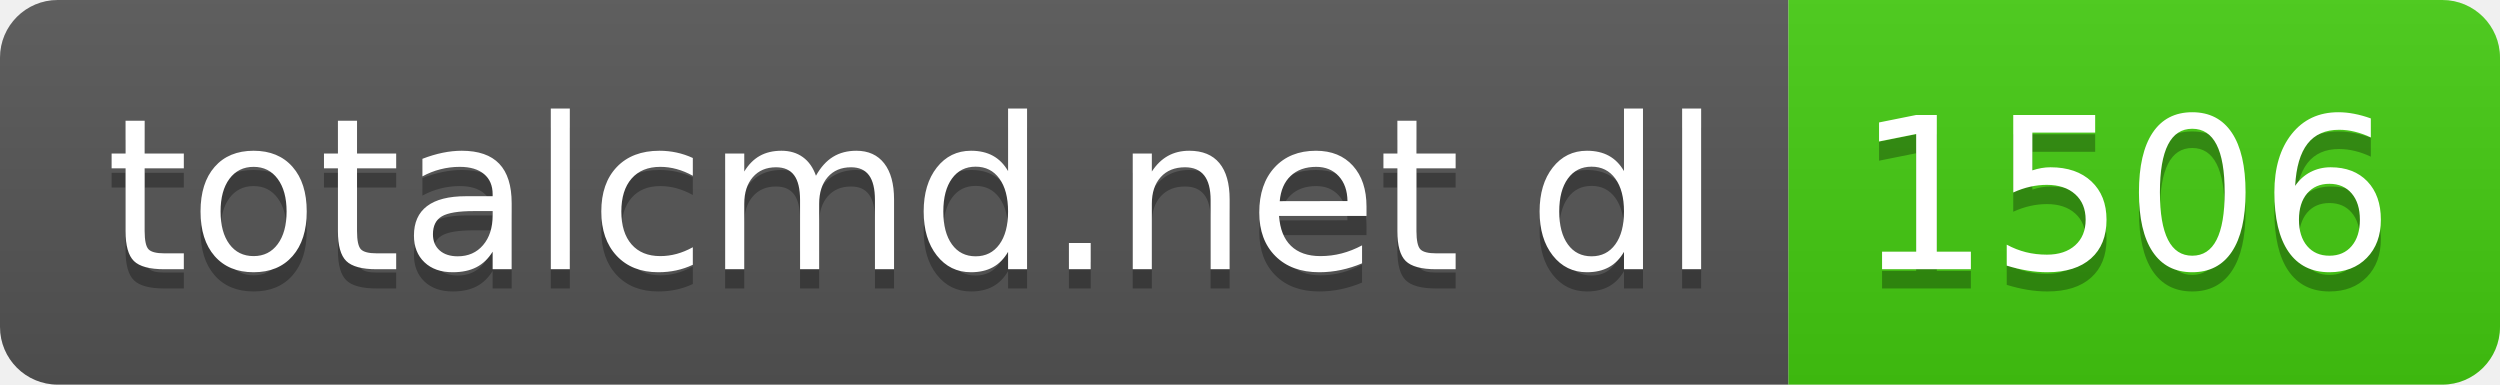
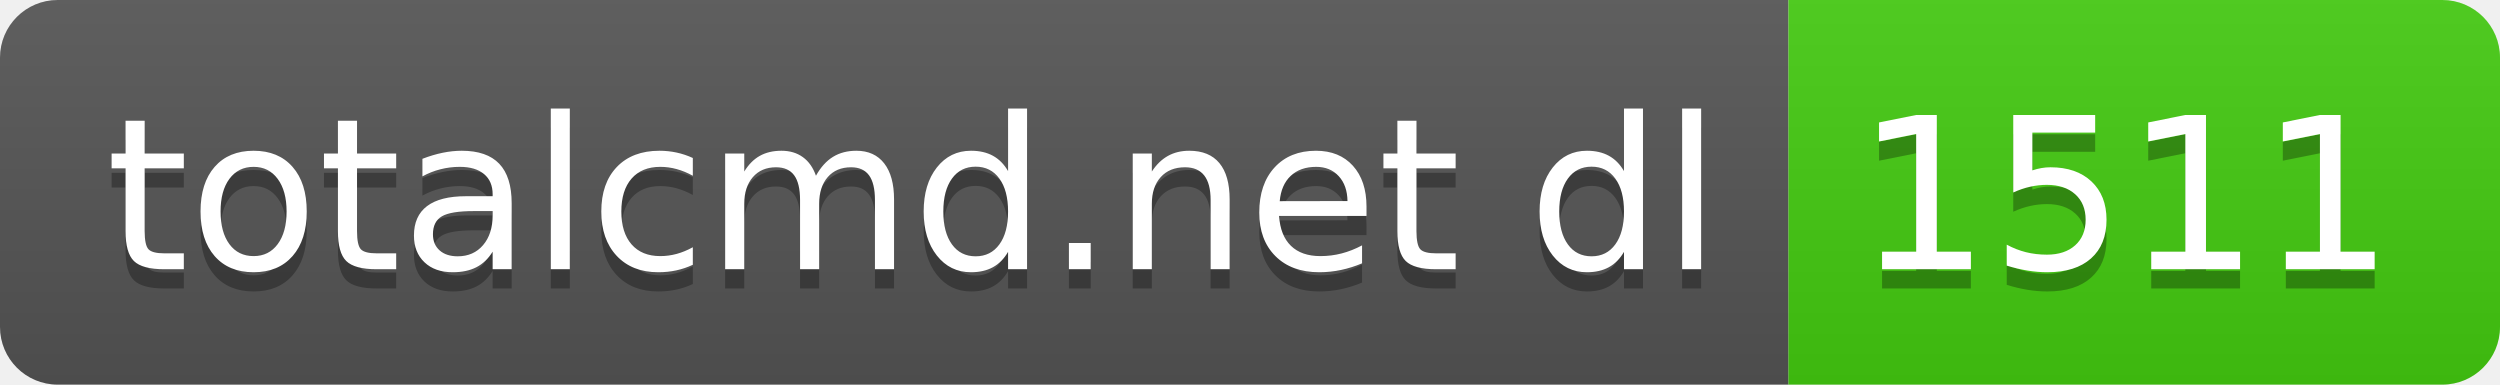
- <svg xmlns="http://www.w3.org/2000/svg" width="130" height="20" role="img" aria-label="totalcmd.net dl: 1506">
+ <svg xmlns="http://www.w3.org/2000/svg" width="130" height="20" role="img" aria-label="totalcmd.net dl: 1511">
  <linearGradient id="s" x2="0" y2="100%">
    <stop offset="0" stop-color="#bbb" stop-opacity=".1" />
    <stop offset="1" stop-opacity=".1" />
  </linearGradient>
  <clipPath id="r">
    <rect width="130" height="20" rx="3" fill="#fff" />
  </clipPath>
  <g clip-path="url(#r)">
    <rect width="93" height="20" fill="#555" />
    <rect x="93" width="37" height="20" fill="#4c1" />
    <rect width="130" height="20" fill="url(#s)" />
  </g>
  <g fill="#fff" text-anchor="middle" font-family="Verdana,Geneva,DejaVu Sans,sans-serif" text-rendering="geometricPrecision" font-size="110">
    <text aria-hidden="true" x="475" y="150" fill="#010101" fill-opacity=".3" transform="scale(.1)" textLength="830">totalcmd.net dl</text>
    <text x="475" y="140" transform="scale(.1)" fill="#fff" textLength="830">totalcmd.net dl</text>
-     <text aria-hidden="true" x="1105" y="150" fill="#010101" fill-opacity=".3" transform="scale(.1)" textLength="270">1506</text>
-     <text x="1105" y="140" transform="scale(.1)" fill="#fff" textLength="270">1506</text>
+     <text aria-hidden="true" x="1105" y="150" fill="#010101" fill-opacity=".3" transform="scale(.1)" textLength="270">1511</text>
+     <text x="1105" y="140" transform="scale(.1)" fill="#fff" textLength="270">1511</text>
  </g>
</svg>
